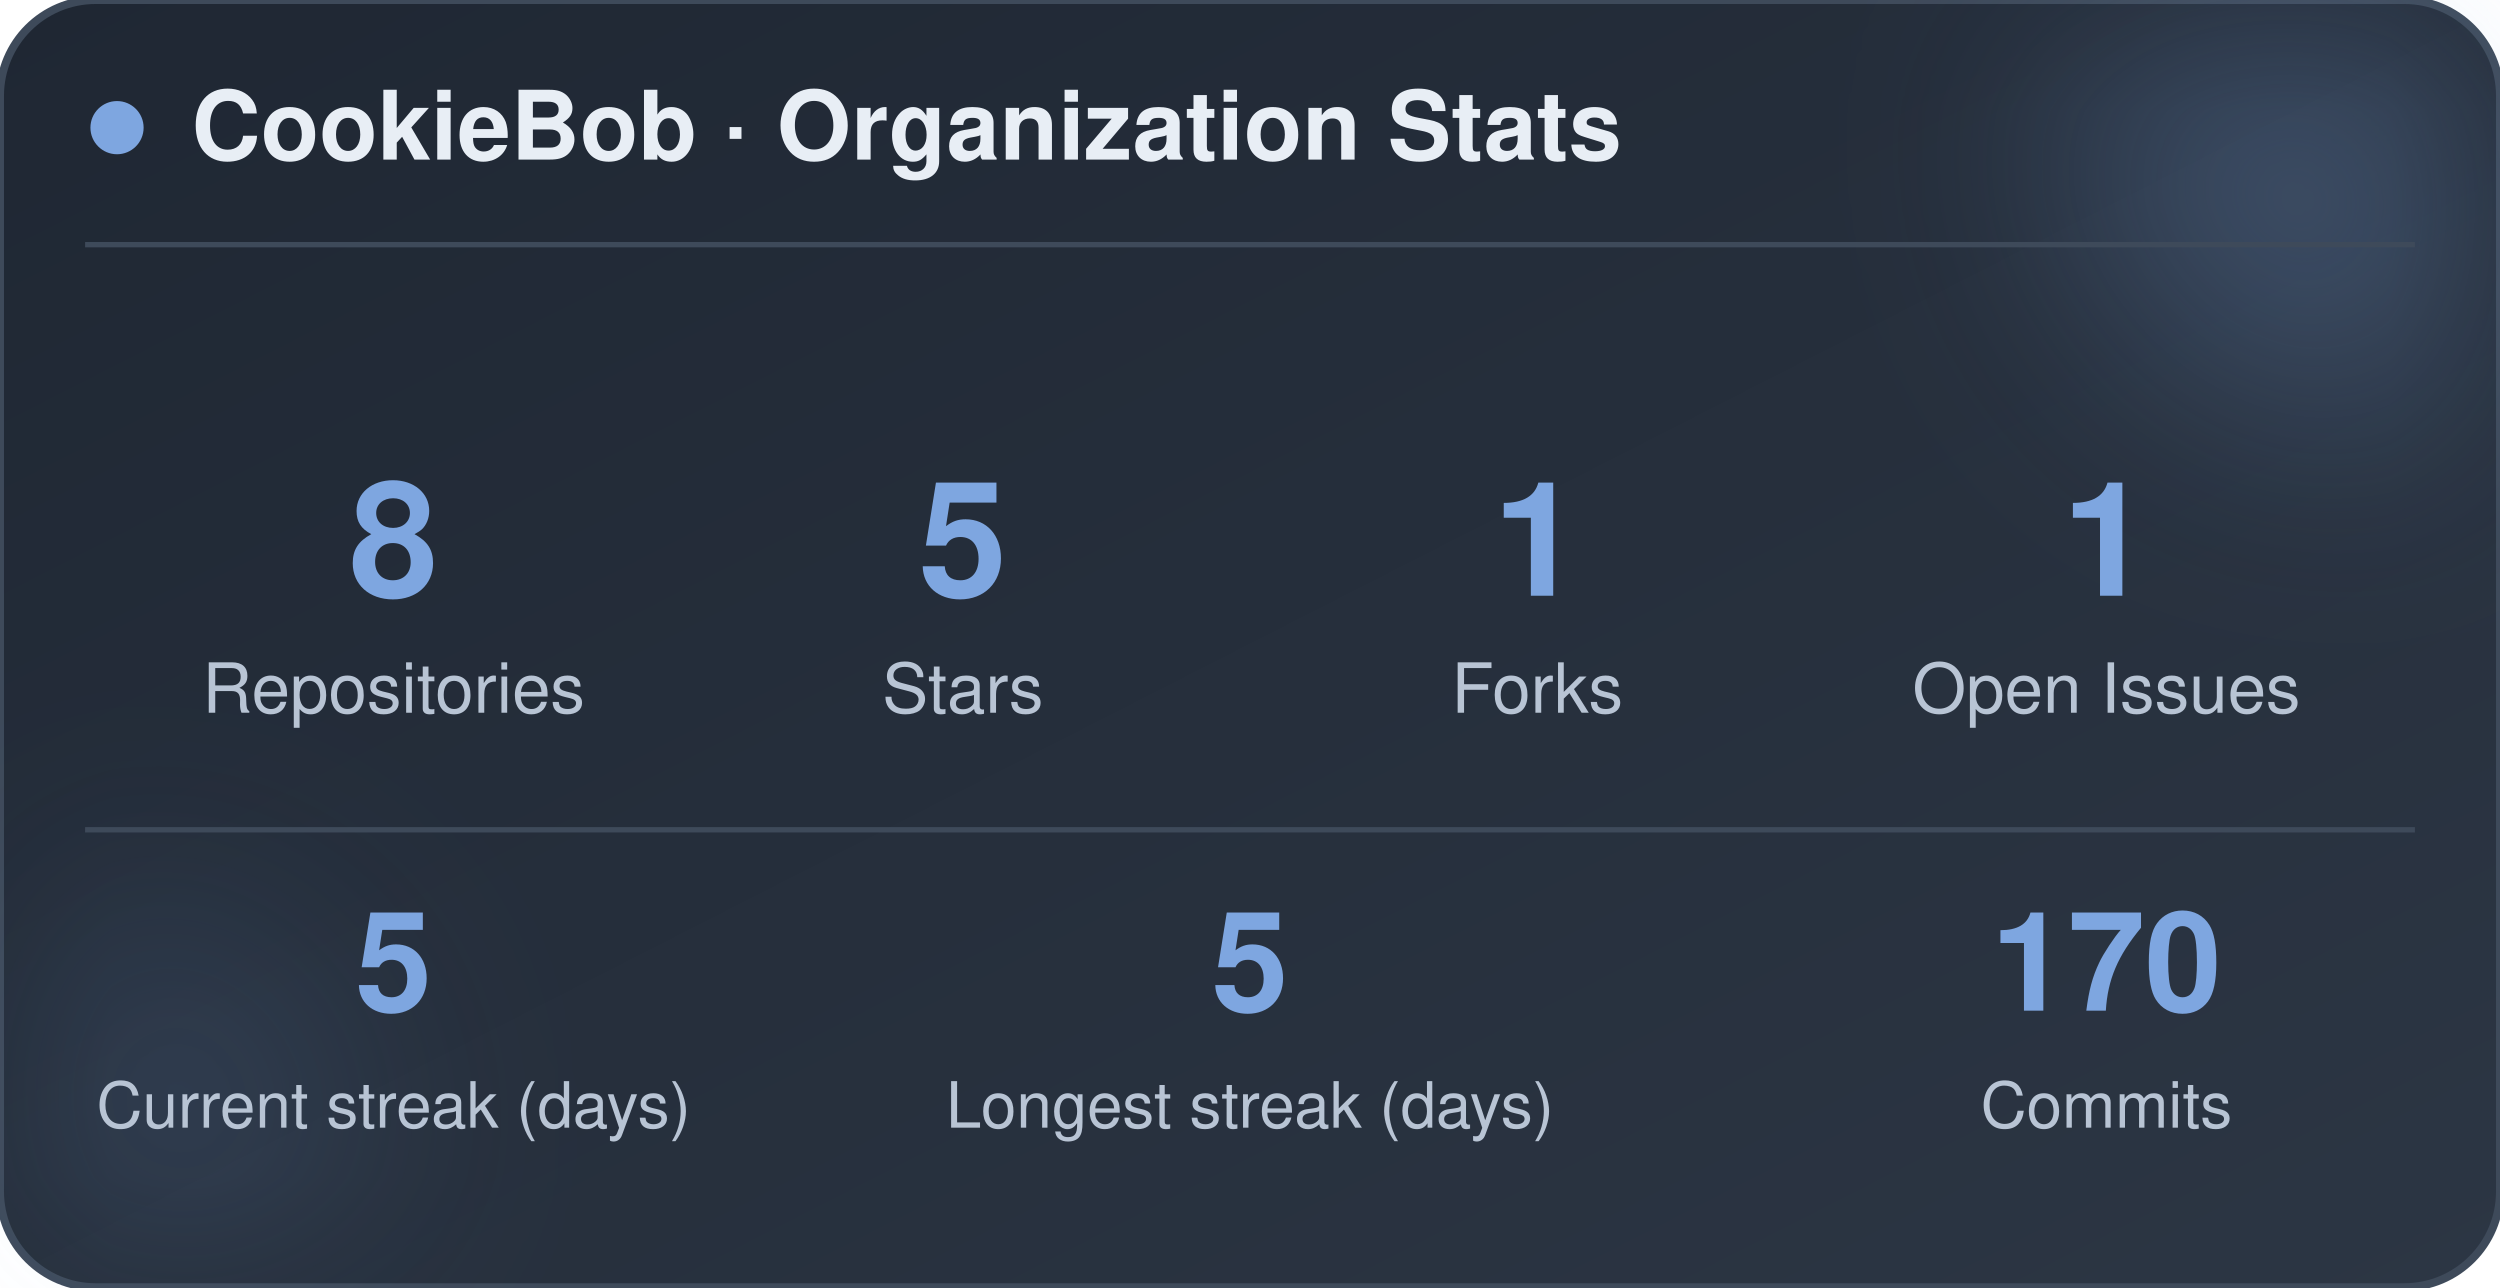
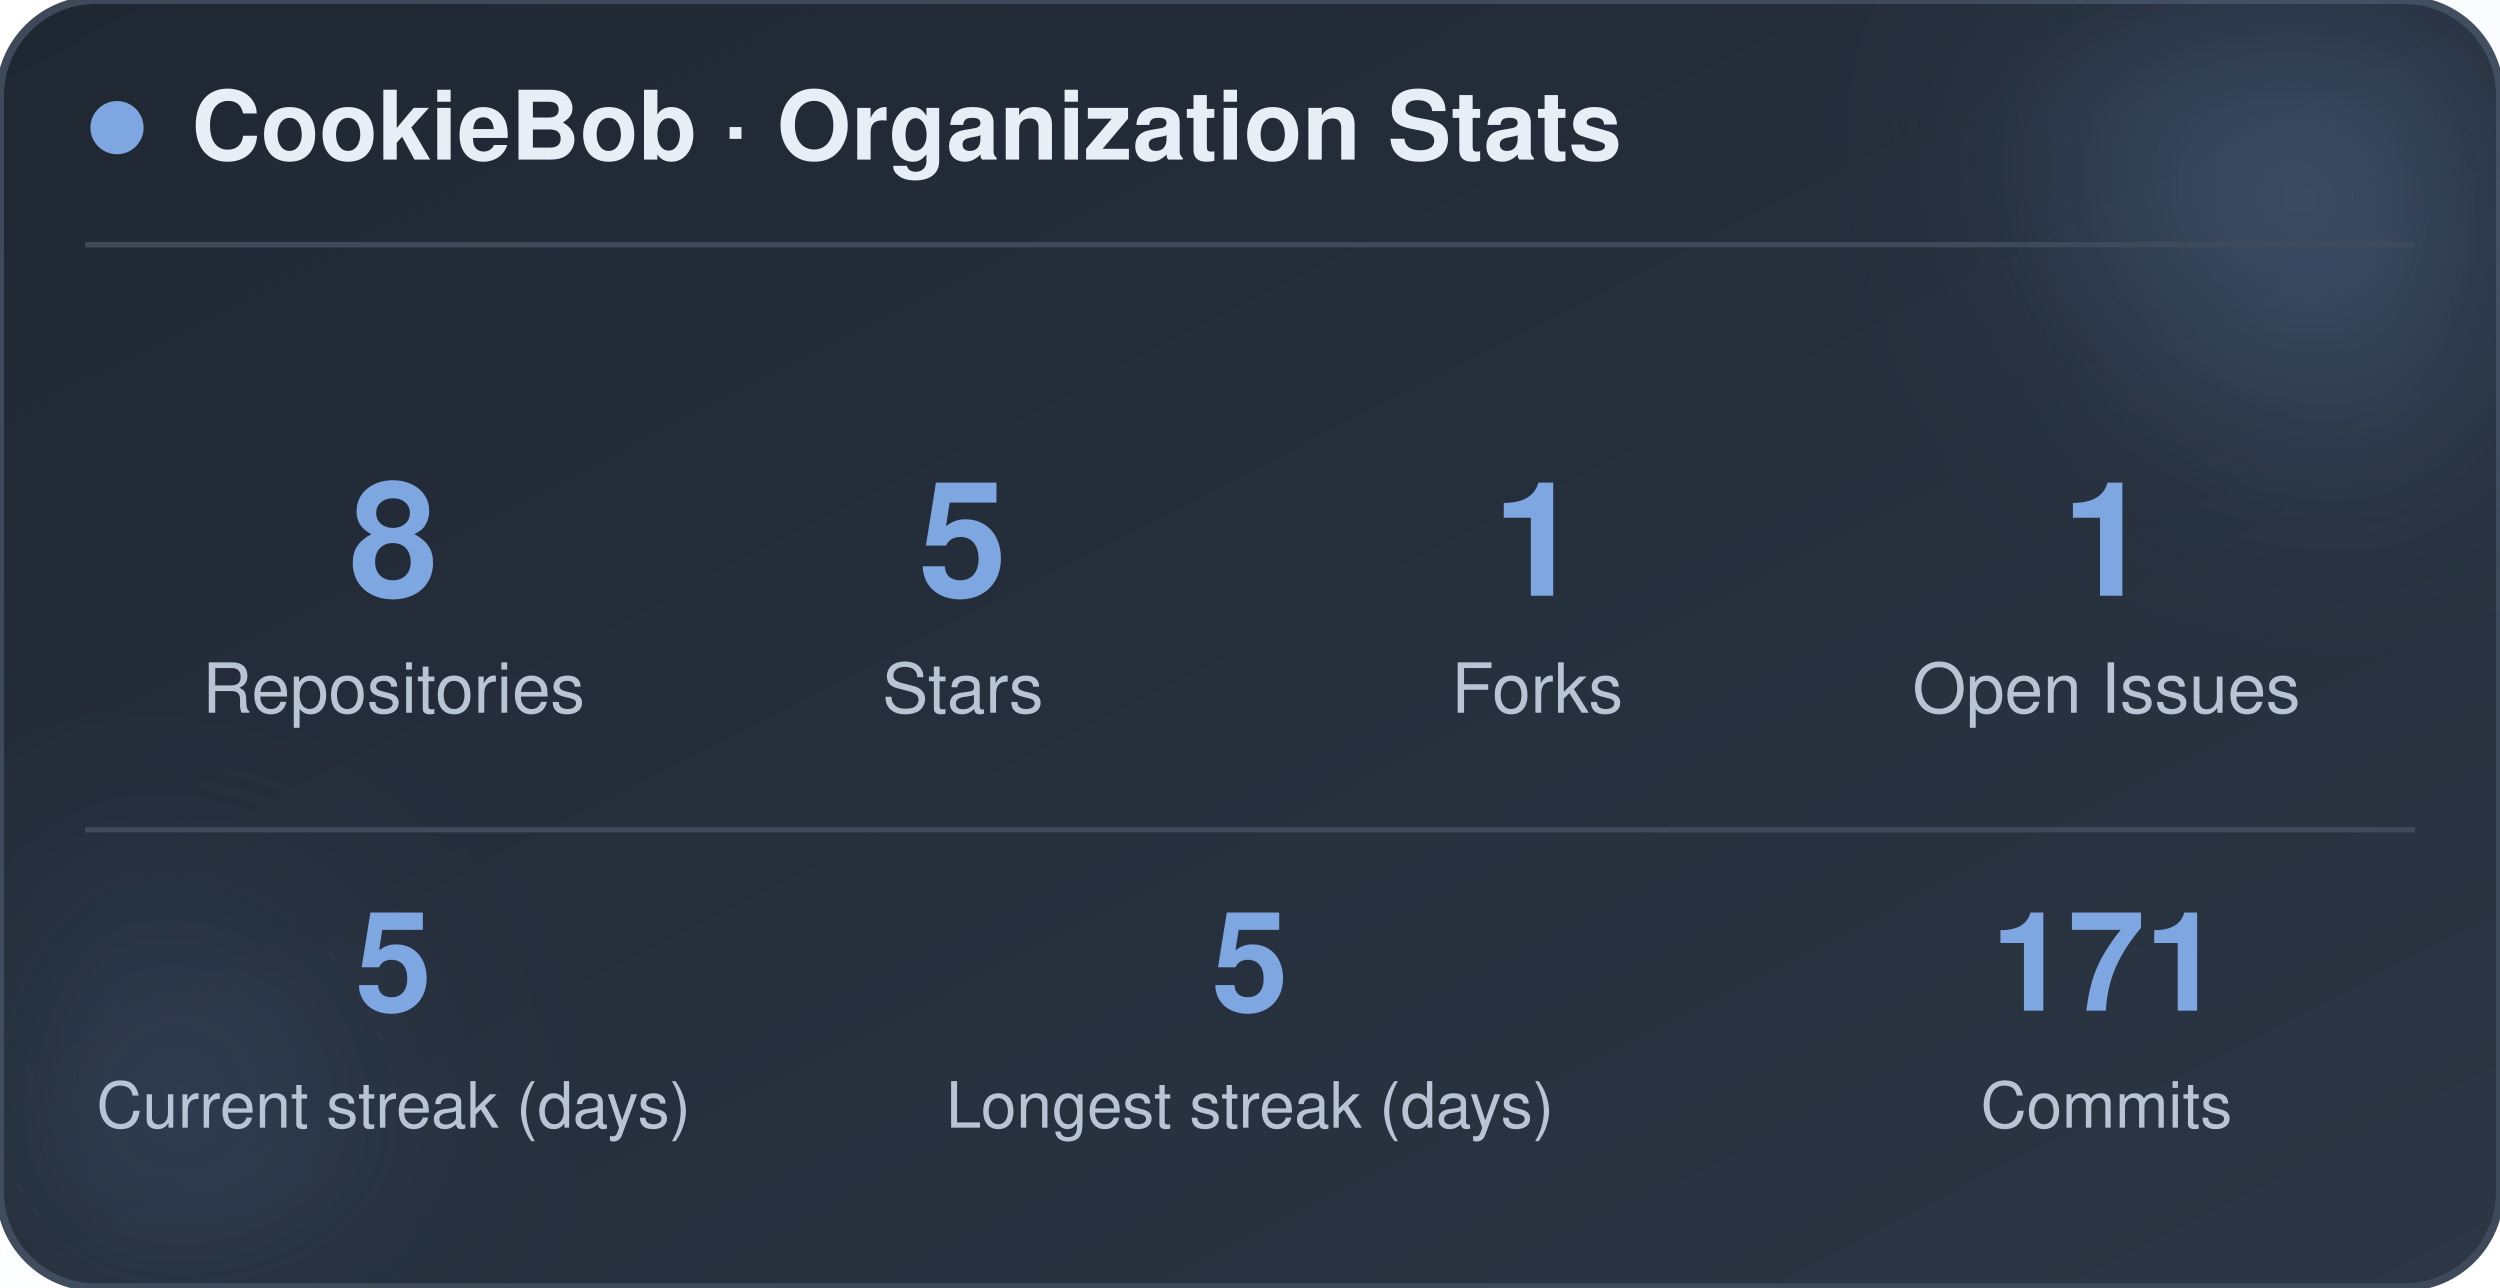
<svg xmlns="http://www.w3.org/2000/svg" width="470" height="242" viewBox="0 0 470 242" role="img" aria-label="CookieBob stats">
  <defs>
    <linearGradient id="bg" x1="0%" y1="0%" x2="100%" y2="100%">
      <stop offset="0%" stop-color="#1f2733" />
      <stop offset="100%" stop-color="#2c3644" />
    </linearGradient>
    <filter id="blur" x="-60%" y="-60%" width="220%" height="220%">
      <feGaussianBlur stdDeviation="22" />
    </filter>
  </defs>
  <rect x="0" y="0" width="470" height="242" rx="18" fill="url(#bg)" stroke="#3e4a5a" stroke-width="1.5" />
  <circle cx="444" cy="24" r="54" fill="#7ea6e0" opacity="0.26" filter="url(#blur)" />
  <circle cx="26" cy="212" r="42" fill="#7ea6e0" opacity="0.14" filter="url(#blur)" />
  <circle cx="22" cy="24" r="5" fill="#7ea6e0" />
  <text x="36" y="30" font-family="-apple-system, BlinkMacSystemFont, 'Segoe UI', Helvetica, Arial, sans-serif" font-size="18" font-weight="700" fill="#e8eef5">CookieBob · Organization Stats</text>
  <line x1="16" y1="46" x2="454" y2="46" stroke="#3e4a5a" stroke-width="1" />
  <text x="74" y="112" text-anchor="middle" font-family="-apple-system, BlinkMacSystemFont, 'Segoe UI', Helvetica, Arial, sans-serif" font-size="30" font-weight="800" fill="#7ea6e0">8</text>
  <text x="74" y="134" text-anchor="middle" font-family="-apple-system, BlinkMacSystemFont, 'Segoe UI', Helvetica, Arial, sans-serif" font-size="13" fill="#b8c4d4">Repositories</text>
  <text x="181" y="112" text-anchor="middle" font-family="-apple-system, BlinkMacSystemFont, 'Segoe UI', Helvetica, Arial, sans-serif" font-size="30" font-weight="800" fill="#7ea6e0">5</text>
  <text x="181" y="134" text-anchor="middle" font-family="-apple-system, BlinkMacSystemFont, 'Segoe UI', Helvetica, Arial, sans-serif" font-size="13" fill="#b8c4d4">Stars</text>
  <text x="289" y="112" text-anchor="middle" font-family="-apple-system, BlinkMacSystemFont, 'Segoe UI', Helvetica, Arial, sans-serif" font-size="30" font-weight="800" fill="#7ea6e0">1</text>
  <text x="289" y="134" text-anchor="middle" font-family="-apple-system, BlinkMacSystemFont, 'Segoe UI', Helvetica, Arial, sans-serif" font-size="13" fill="#b8c4d4">Forks</text>
  <text x="396" y="112" text-anchor="middle" font-family="-apple-system, BlinkMacSystemFont, 'Segoe UI', Helvetica, Arial, sans-serif" font-size="30" font-weight="800" fill="#7ea6e0">1</text>
  <text x="396" y="134" text-anchor="middle" font-family="-apple-system, BlinkMacSystemFont, 'Segoe UI', Helvetica, Arial, sans-serif" font-size="13" fill="#b8c4d4">Open Issues</text>
  <line x1="16" y1="156" x2="454" y2="156" stroke="#3e4a5a" stroke-width="1" />
  <text x="74" y="190" text-anchor="middle" font-family="-apple-system, BlinkMacSystemFont, 'Segoe UI', Helvetica, Arial, sans-serif" font-size="26" font-weight="800" fill="#7ea6e0">5</text>
  <text x="74" y="212" text-anchor="middle" font-family="-apple-system, BlinkMacSystemFont, 'Segoe UI', Helvetica, Arial, sans-serif" font-size="12" fill="#b8c4d4">Current streak (days)</text>
  <text x="235" y="190" text-anchor="middle" font-family="-apple-system, BlinkMacSystemFont, 'Segoe UI', Helvetica, Arial, sans-serif" font-size="26" font-weight="800" fill="#7ea6e0">5</text>
  <text x="235" y="212" text-anchor="middle" font-family="-apple-system, BlinkMacSystemFont, 'Segoe UI', Helvetica, Arial, sans-serif" font-size="12" fill="#b8c4d4">Longest streak (days)</text>
-   <text x="396" y="190" text-anchor="middle" font-family="-apple-system, BlinkMacSystemFont, 'Segoe UI', Helvetica, Arial, sans-serif" font-size="26" font-weight="800" fill="#7ea6e0">170</text>
+   <text x="396" y="190" text-anchor="middle" font-family="-apple-system, BlinkMacSystemFont, 'Segoe UI', Helvetica, Arial, sans-serif" font-size="26" font-weight="800" fill="#7ea6e0">171</text>
  <text x="396" y="212" text-anchor="middle" font-family="-apple-system, BlinkMacSystemFont, 'Segoe UI', Helvetica, Arial, sans-serif" font-size="12" fill="#b8c4d4">Commits</text>
</svg>
